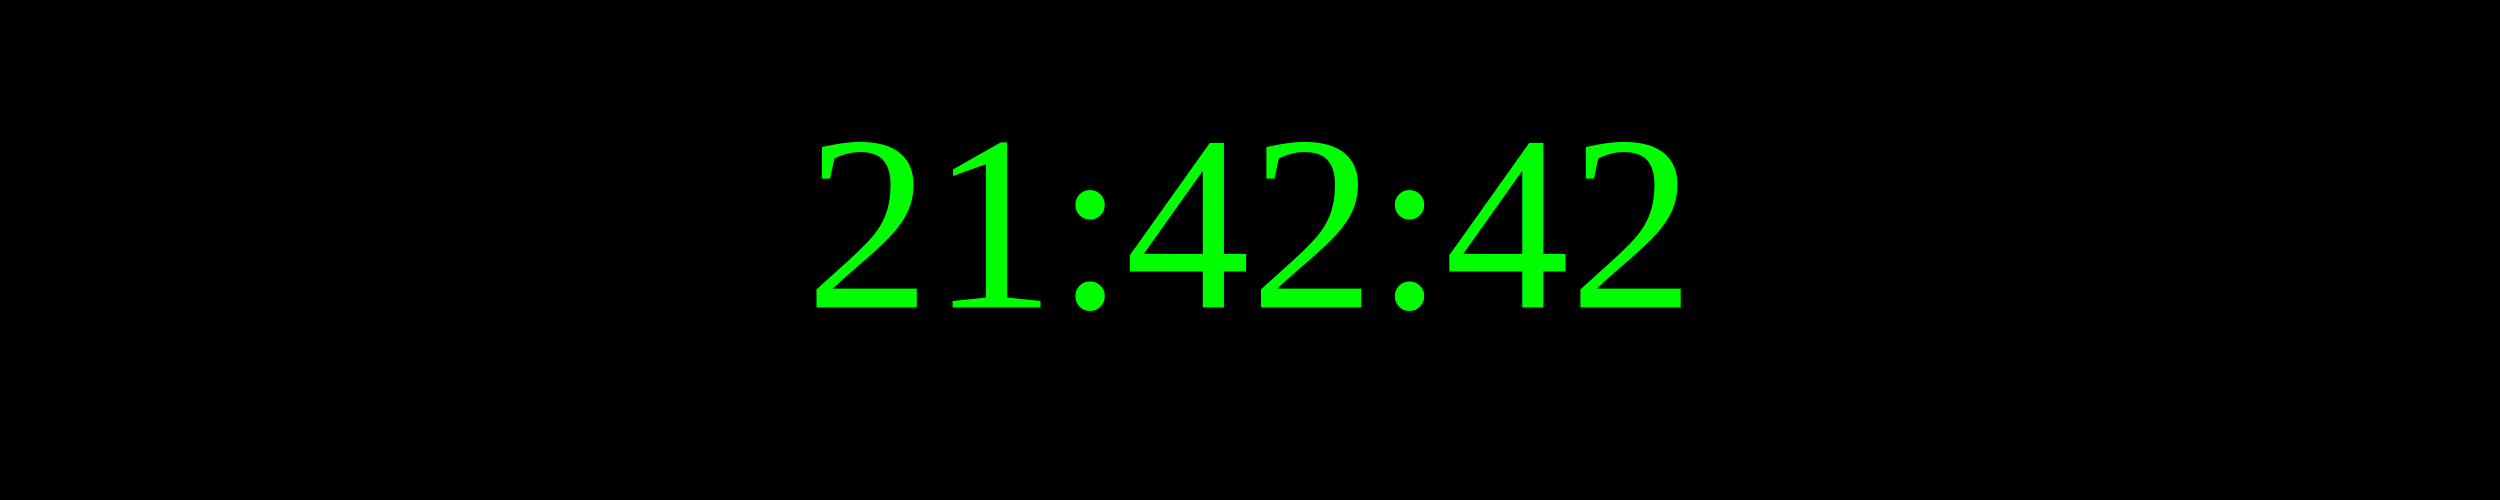
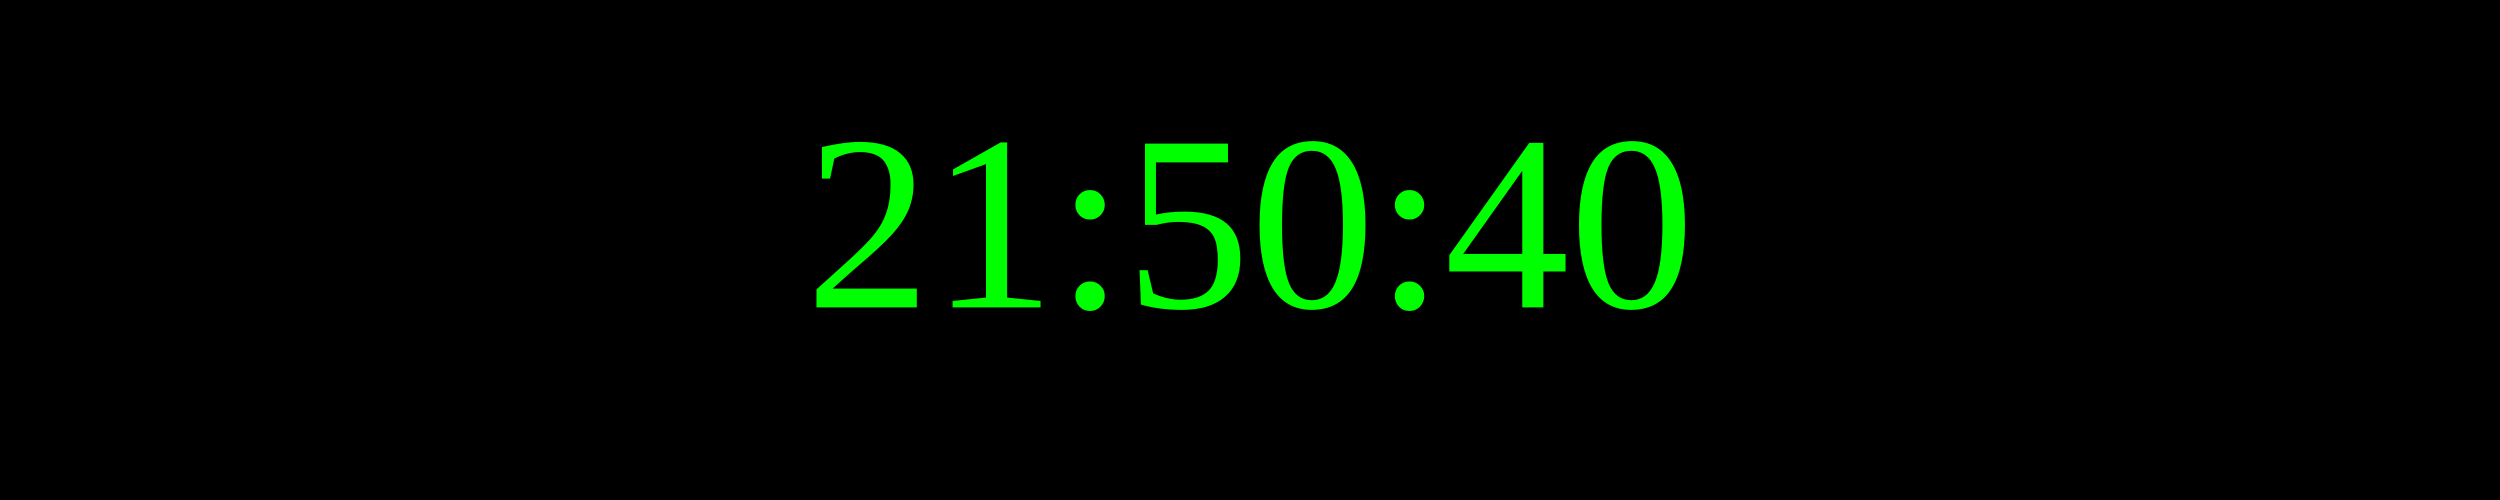
<svg xmlns="http://www.w3.org/2000/svg" width="250" height="50">
  <rect width="100%" height="100%" fill="black" />
  <text x="50%" y="50%" font-size="25" fill="lime" text-anchor="middle" dominant-baseline="middle">
- 21:42:42
+ 21:50:40
</text>
</svg>
